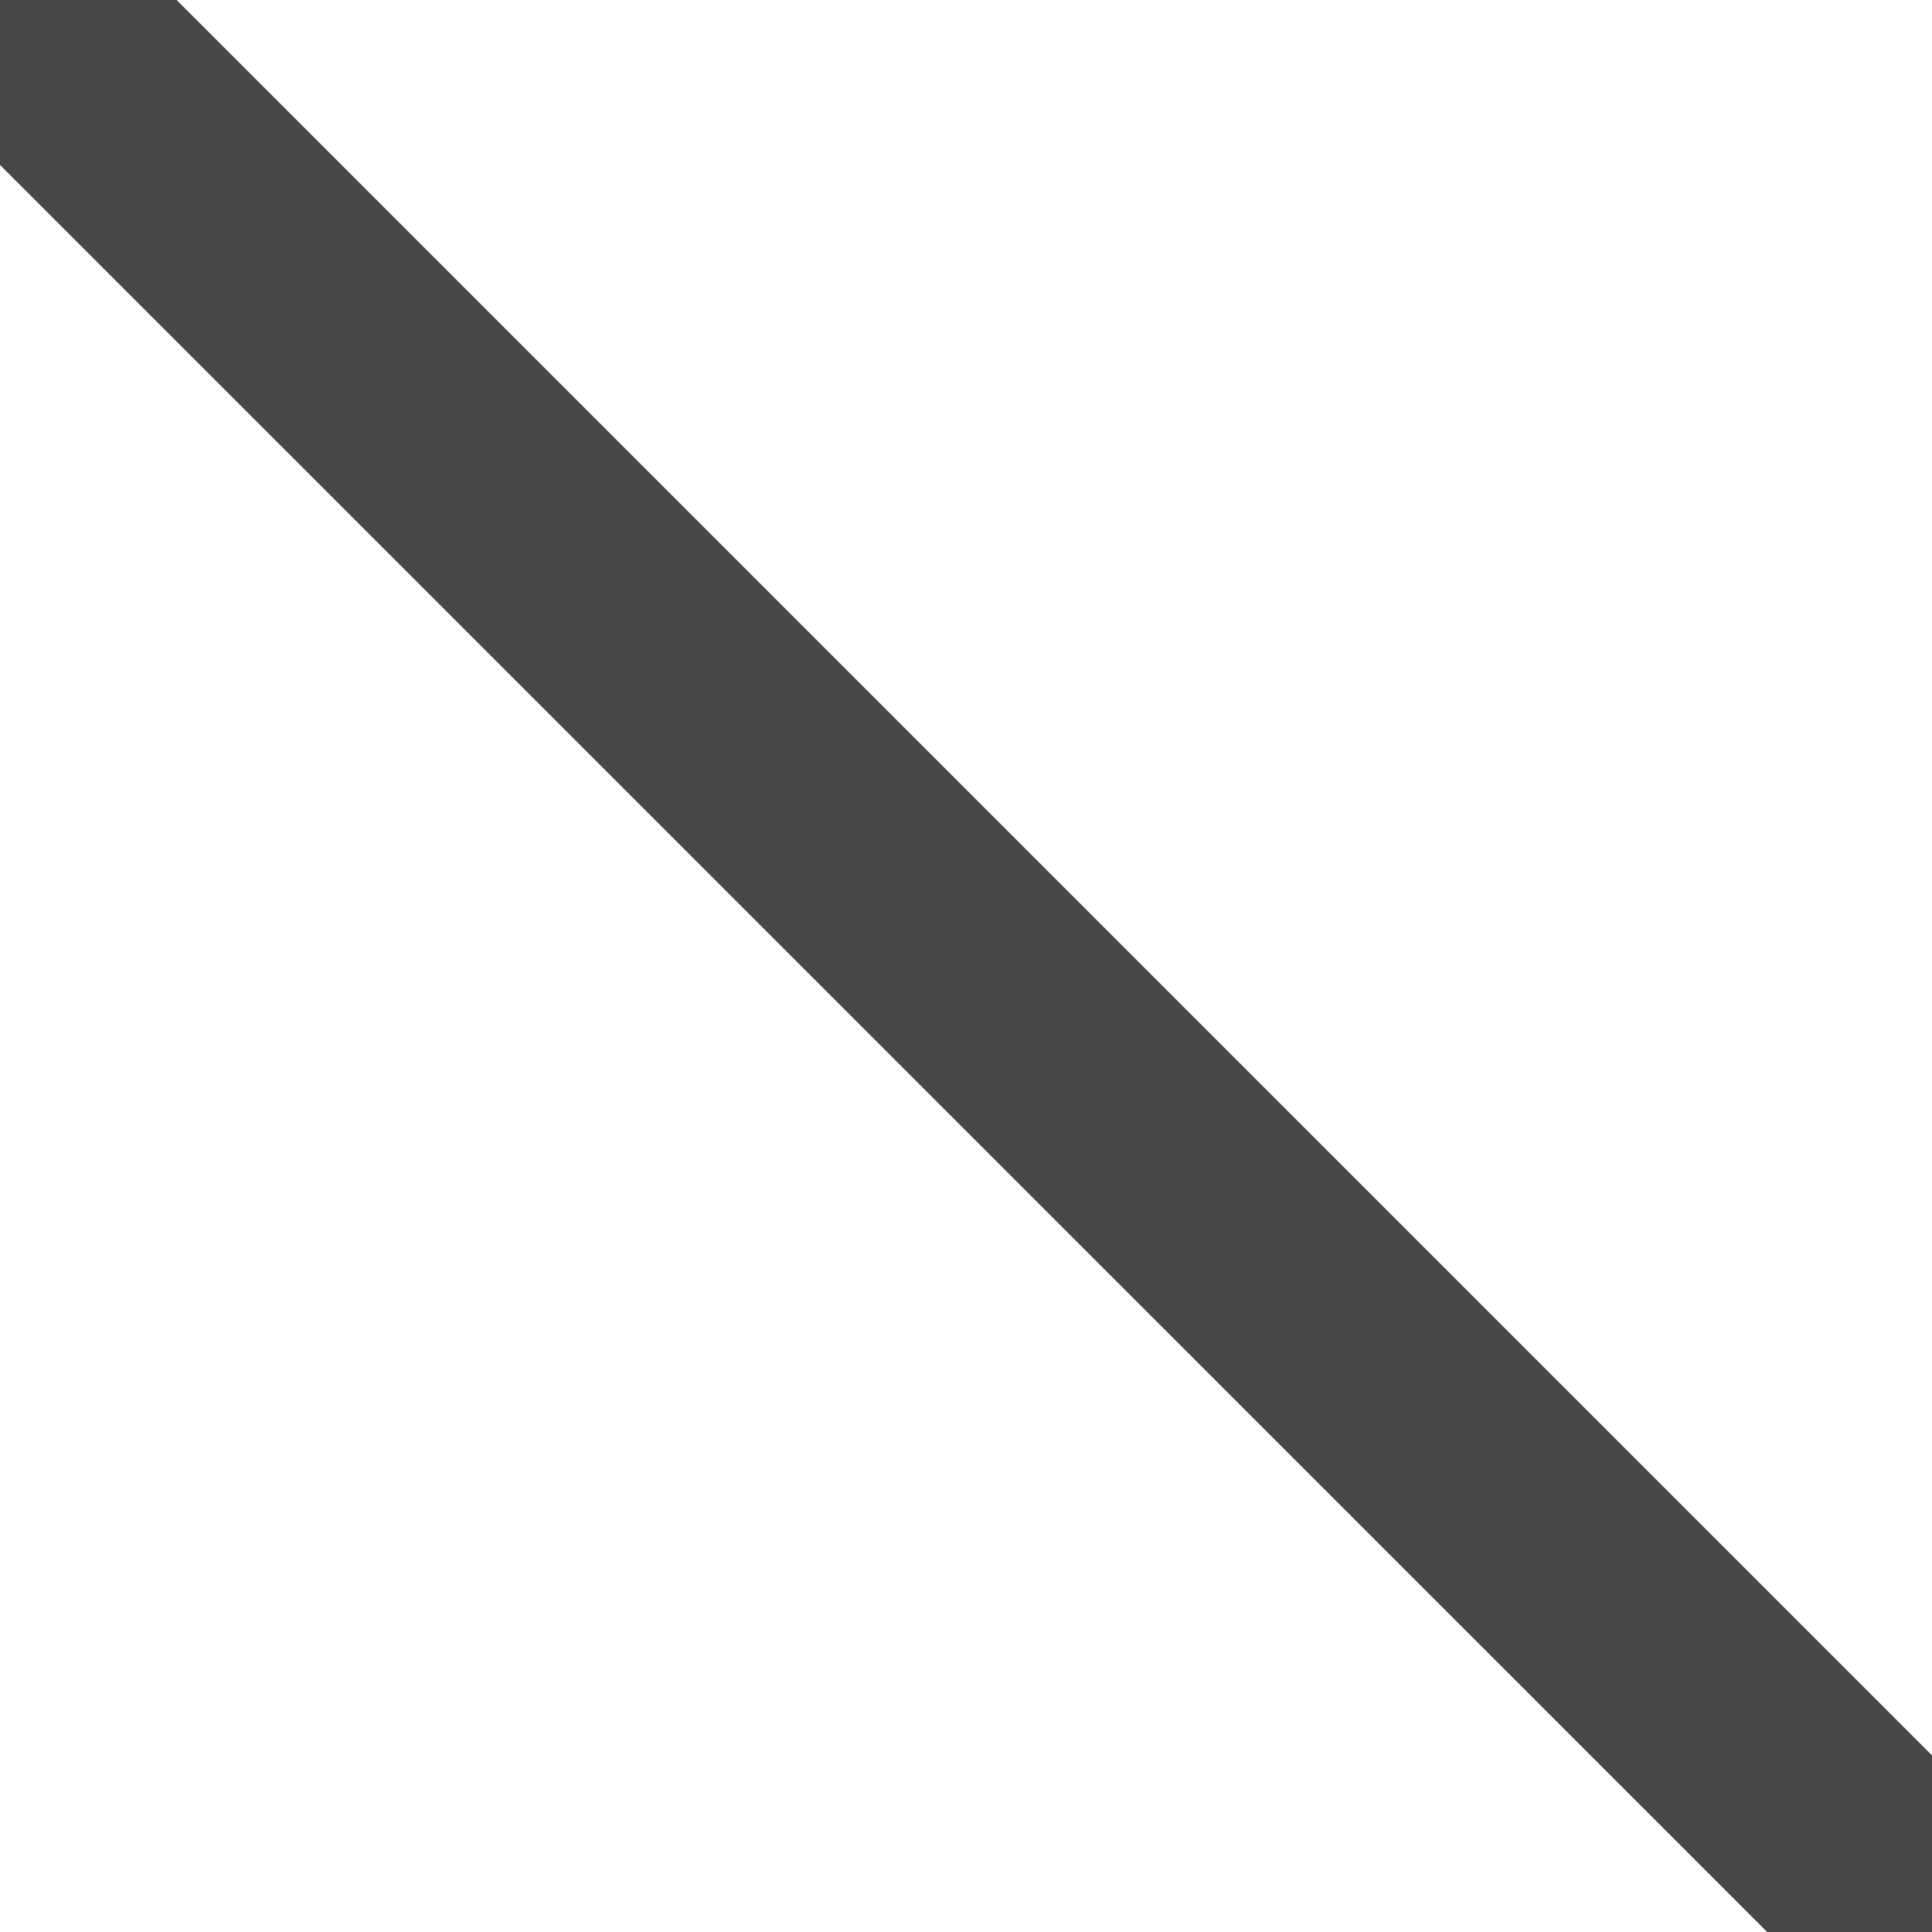
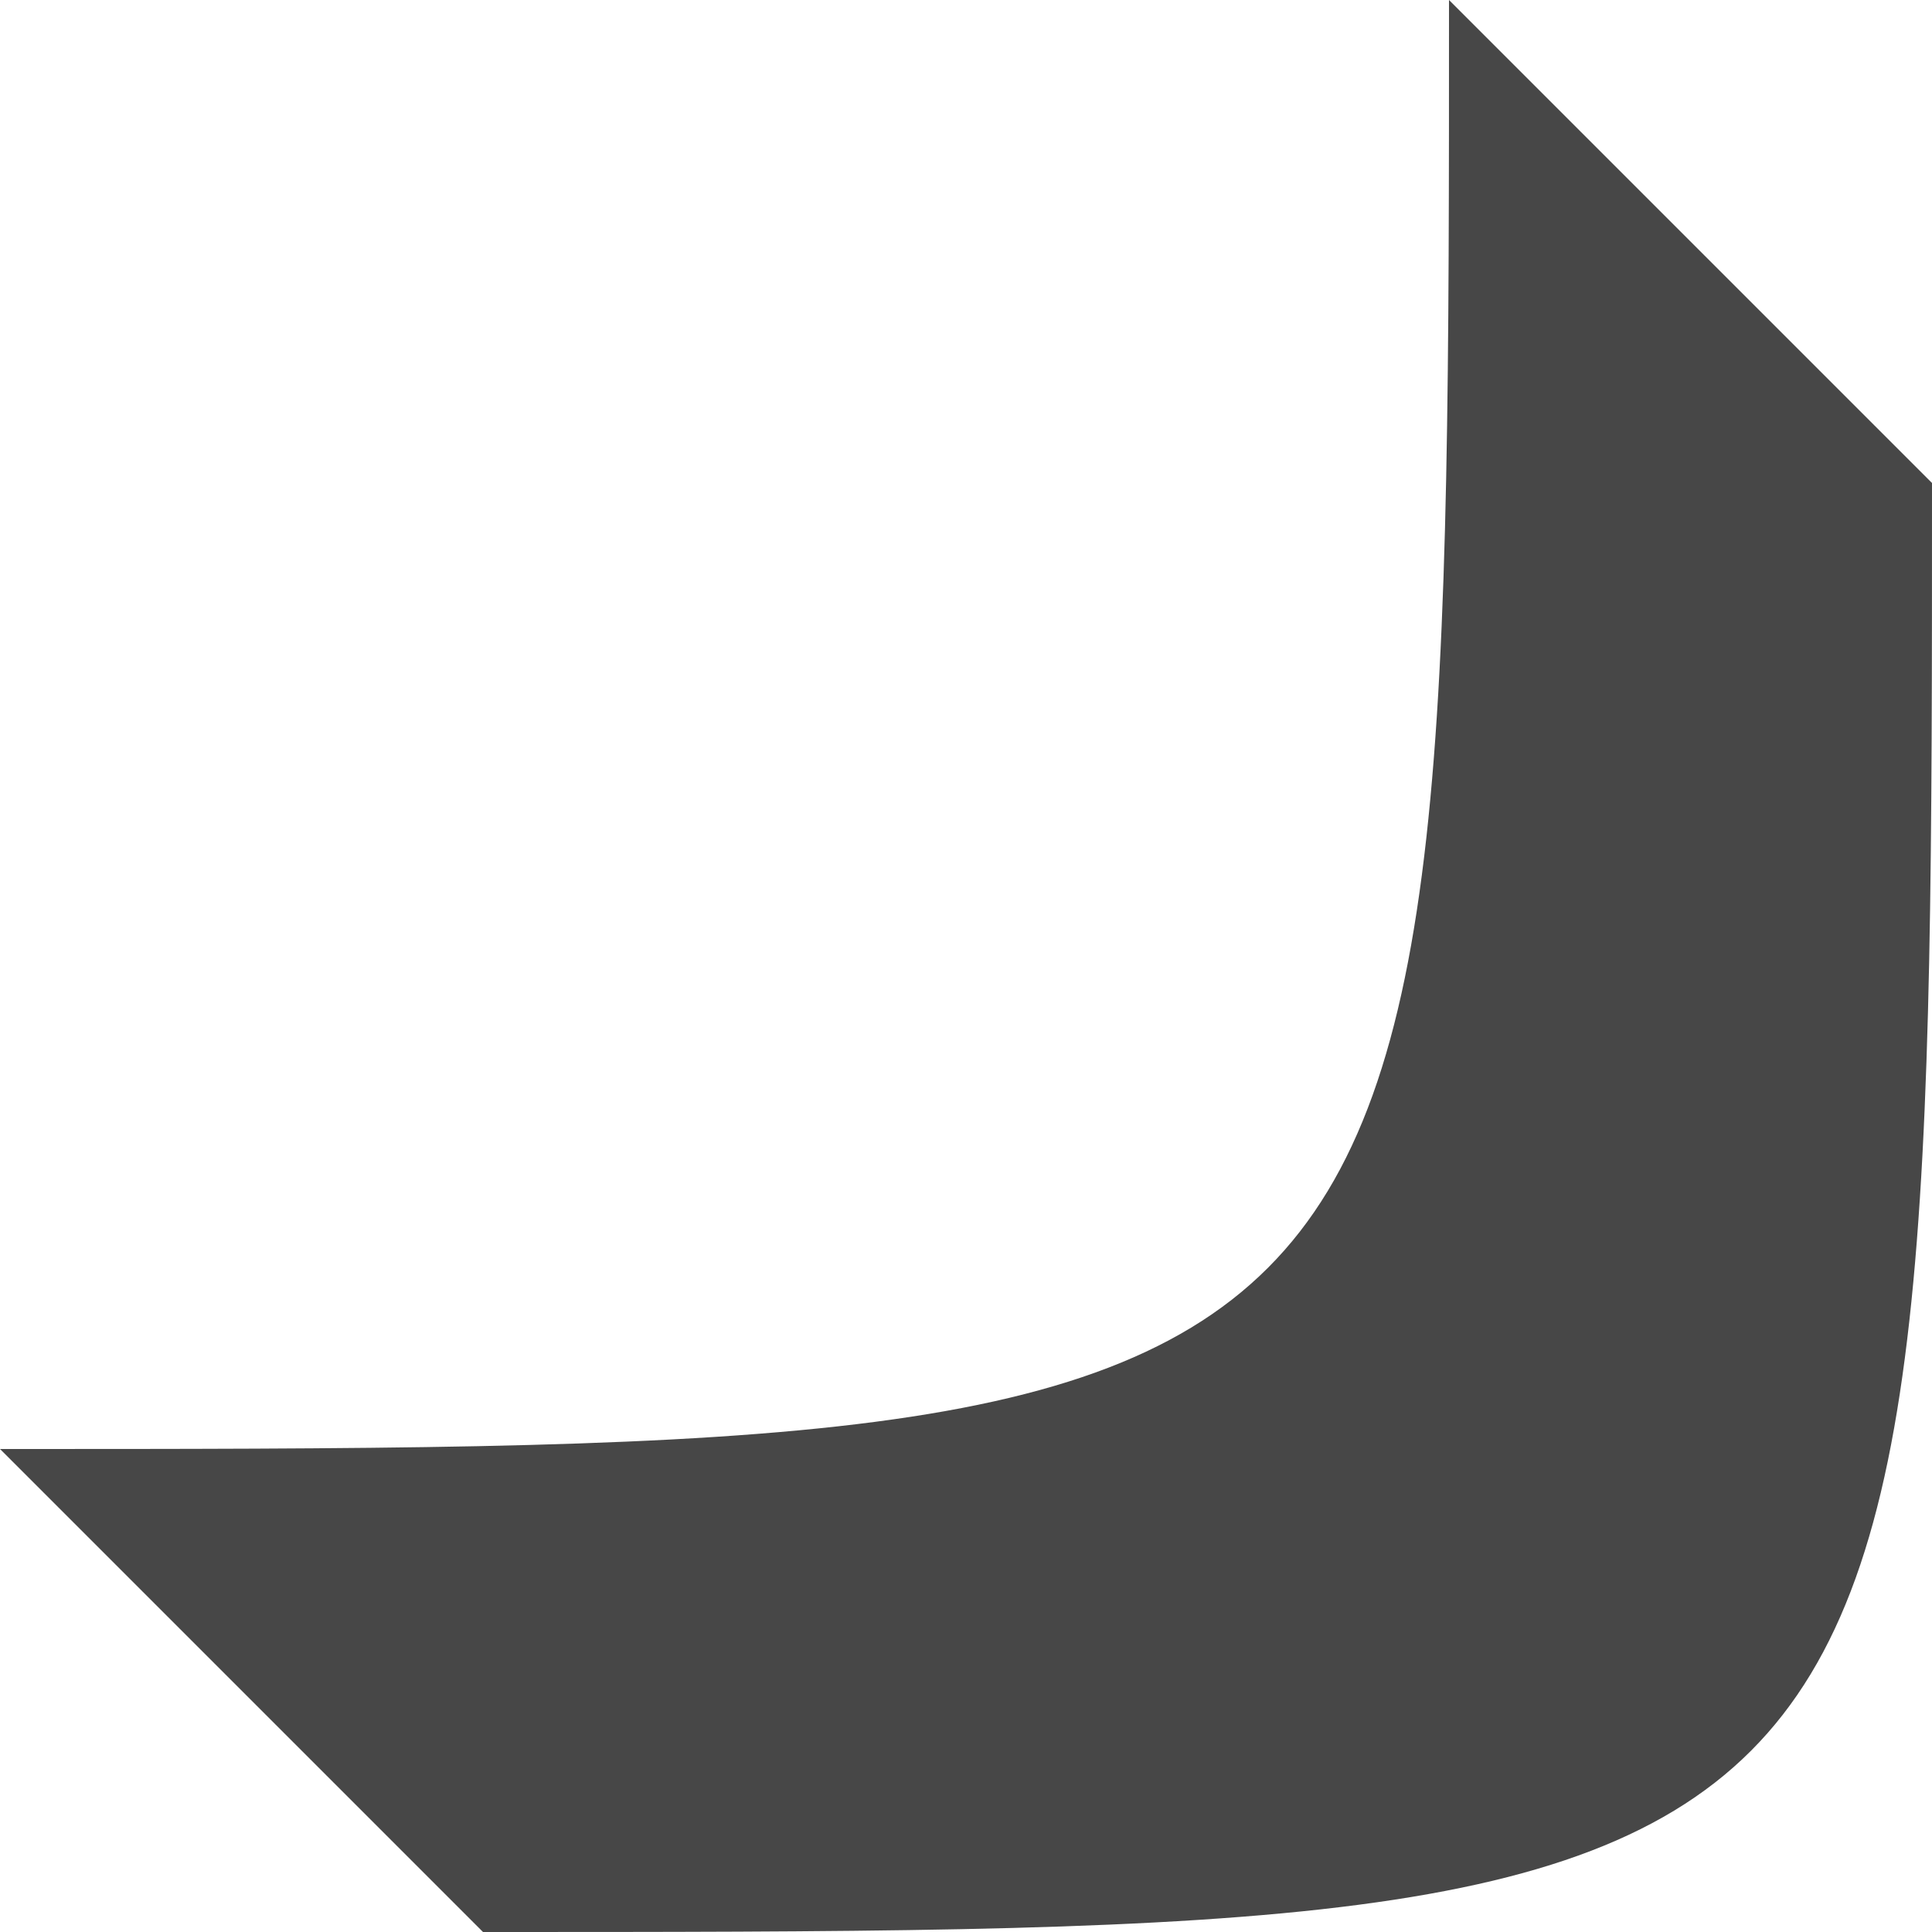
<svg version="1.1" width="16" height="16">
-   <path d="M -1.539,-0.173 15.432,16.797 16.846,15.383 -0.125,-1.588 Z" fill="#474747" />
+   <path fill="#474747" d="M 4,16 C 16,16 16,16 16,4 L 12,0 c 0,12 0,12 -12,12 z" />
</svg>
